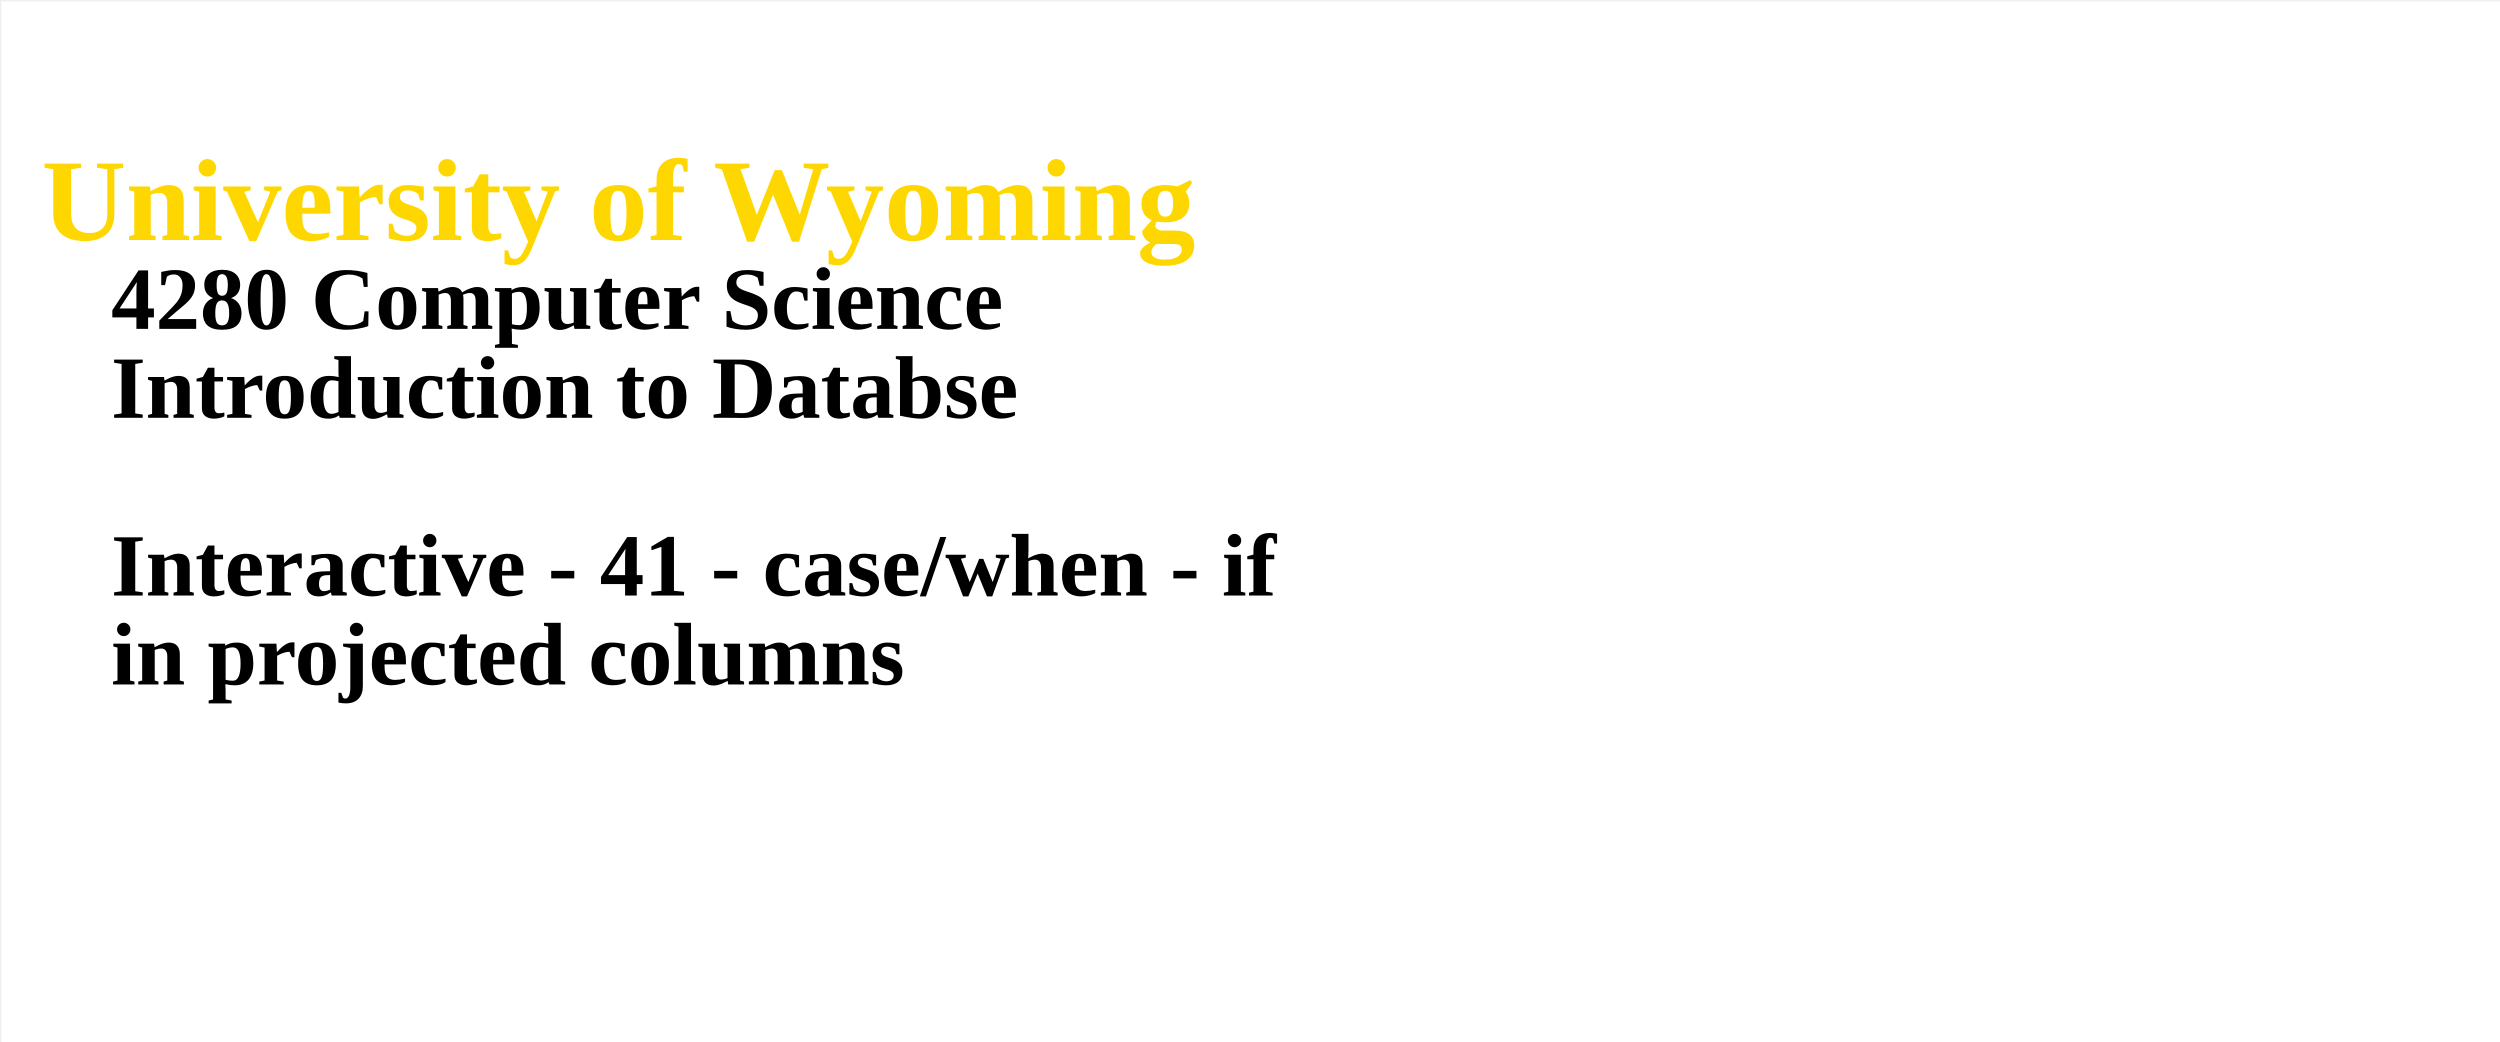
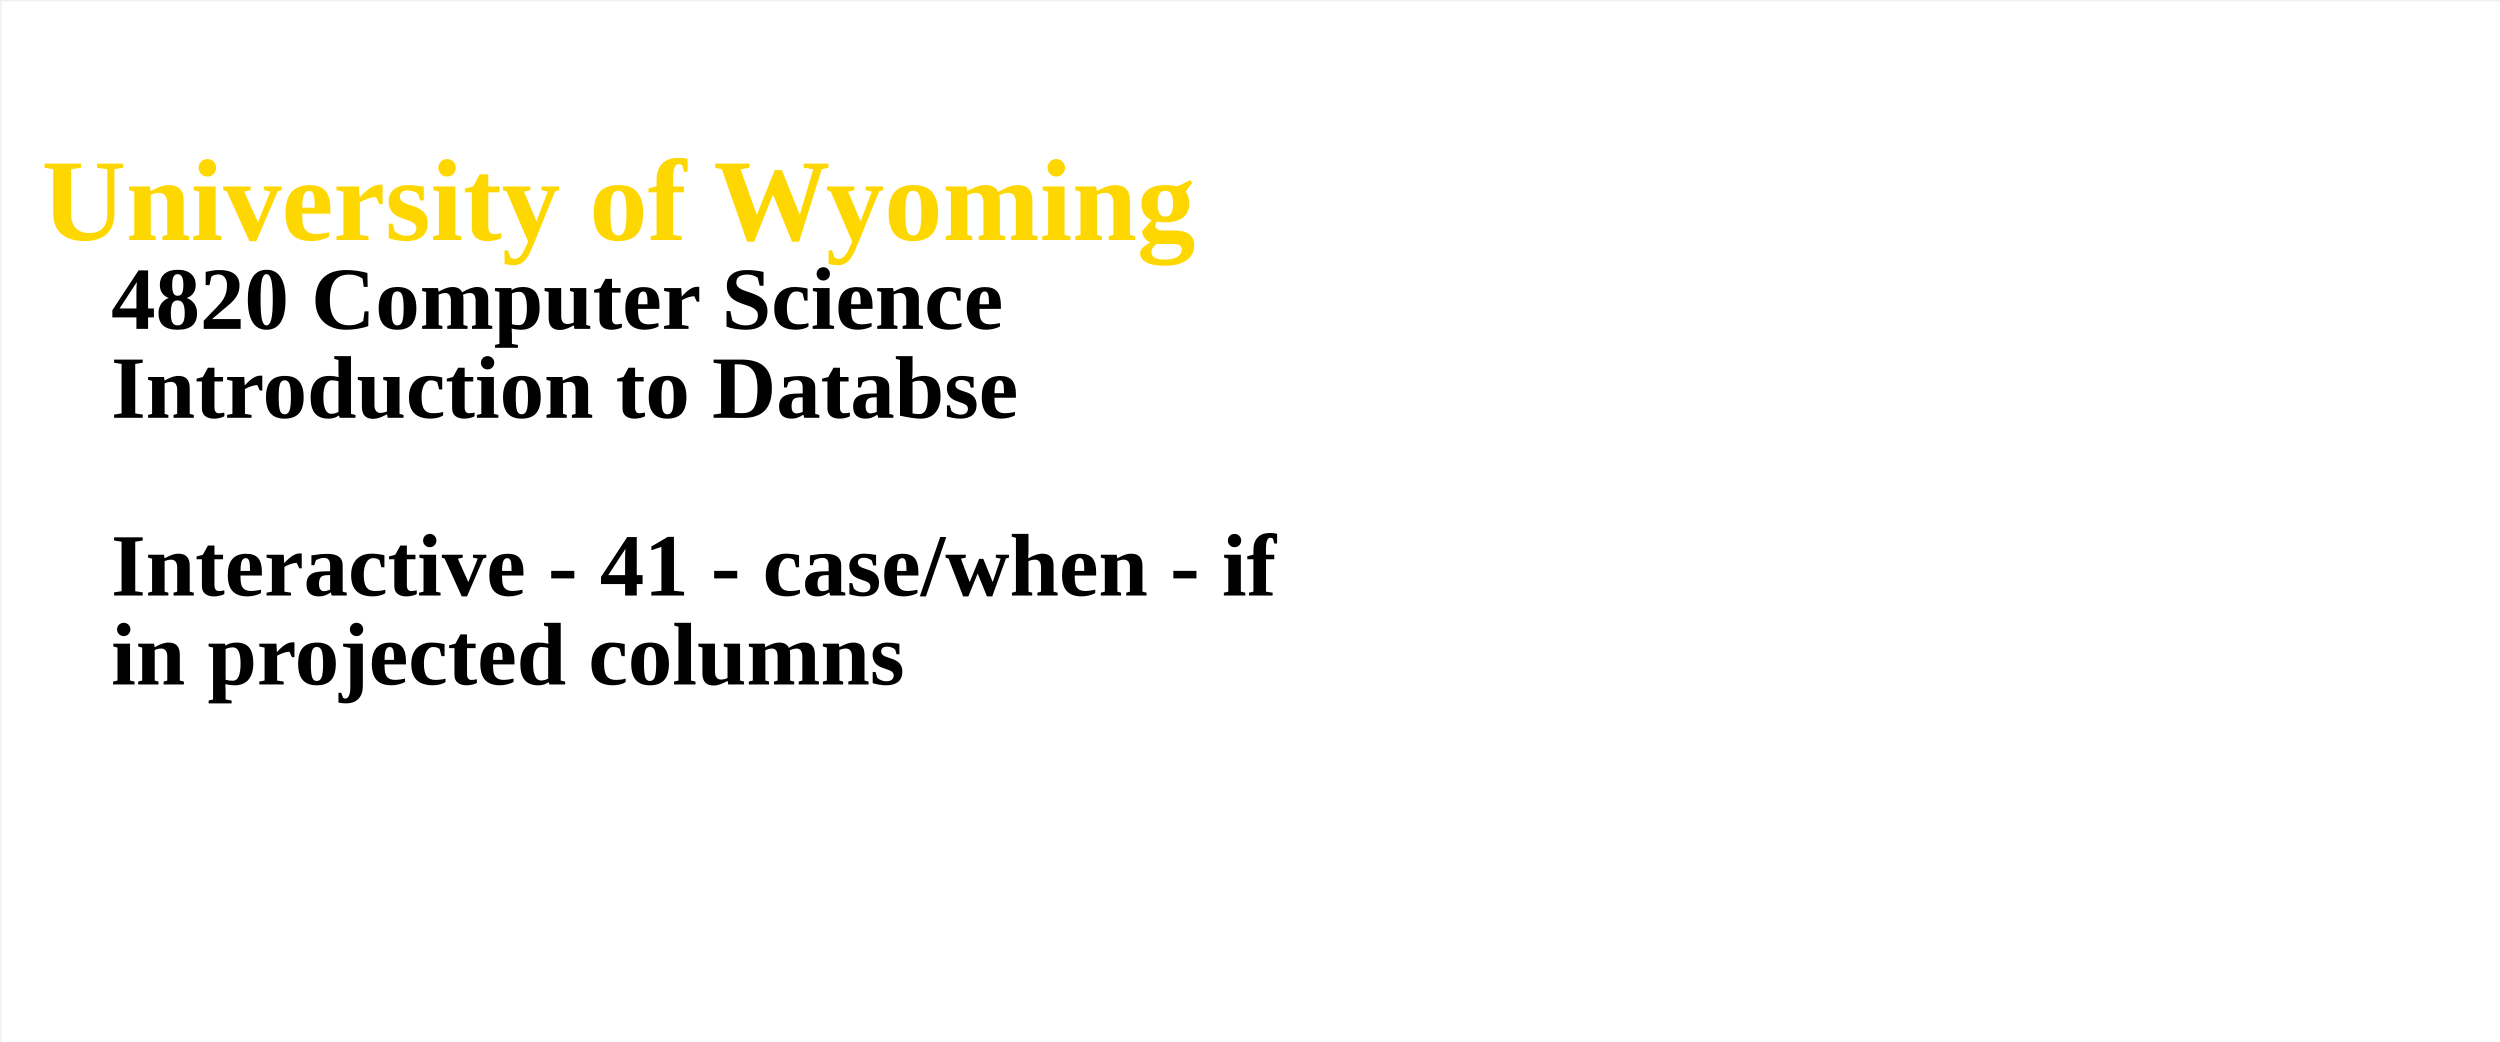
<svg xmlns="http://www.w3.org/2000/svg" width="100%" height="100%">
  <g id="columnGroup">
    <rect x="1" y="1" width="1800" height="750" fill="white" />
    <text x="30" y="30" font-size="64px" font-weight="bold" fill="brown">
      <tspan x="30" dy="1.7em" font-size="84px" fill="gold">  University of Wyoming</tspan>
-       <tspan x="80" dy="1em" fill="black">	4280 Computer Science</tspan>
+       <tspan x="80" dy="1em" fill="black">	4820 Computer Science</tspan>
      <tspan x="80" dy="1em" fill="black">	Introduction to Databse</tspan>
      <tspan x="80" dy="2em" fill="black">	Interactive - 41 - case/when - if</tspan>
      <tspan x="80" dy="1em" fill="black">	 in projected columns</tspan>
    </text>
  </g>
</svg>
